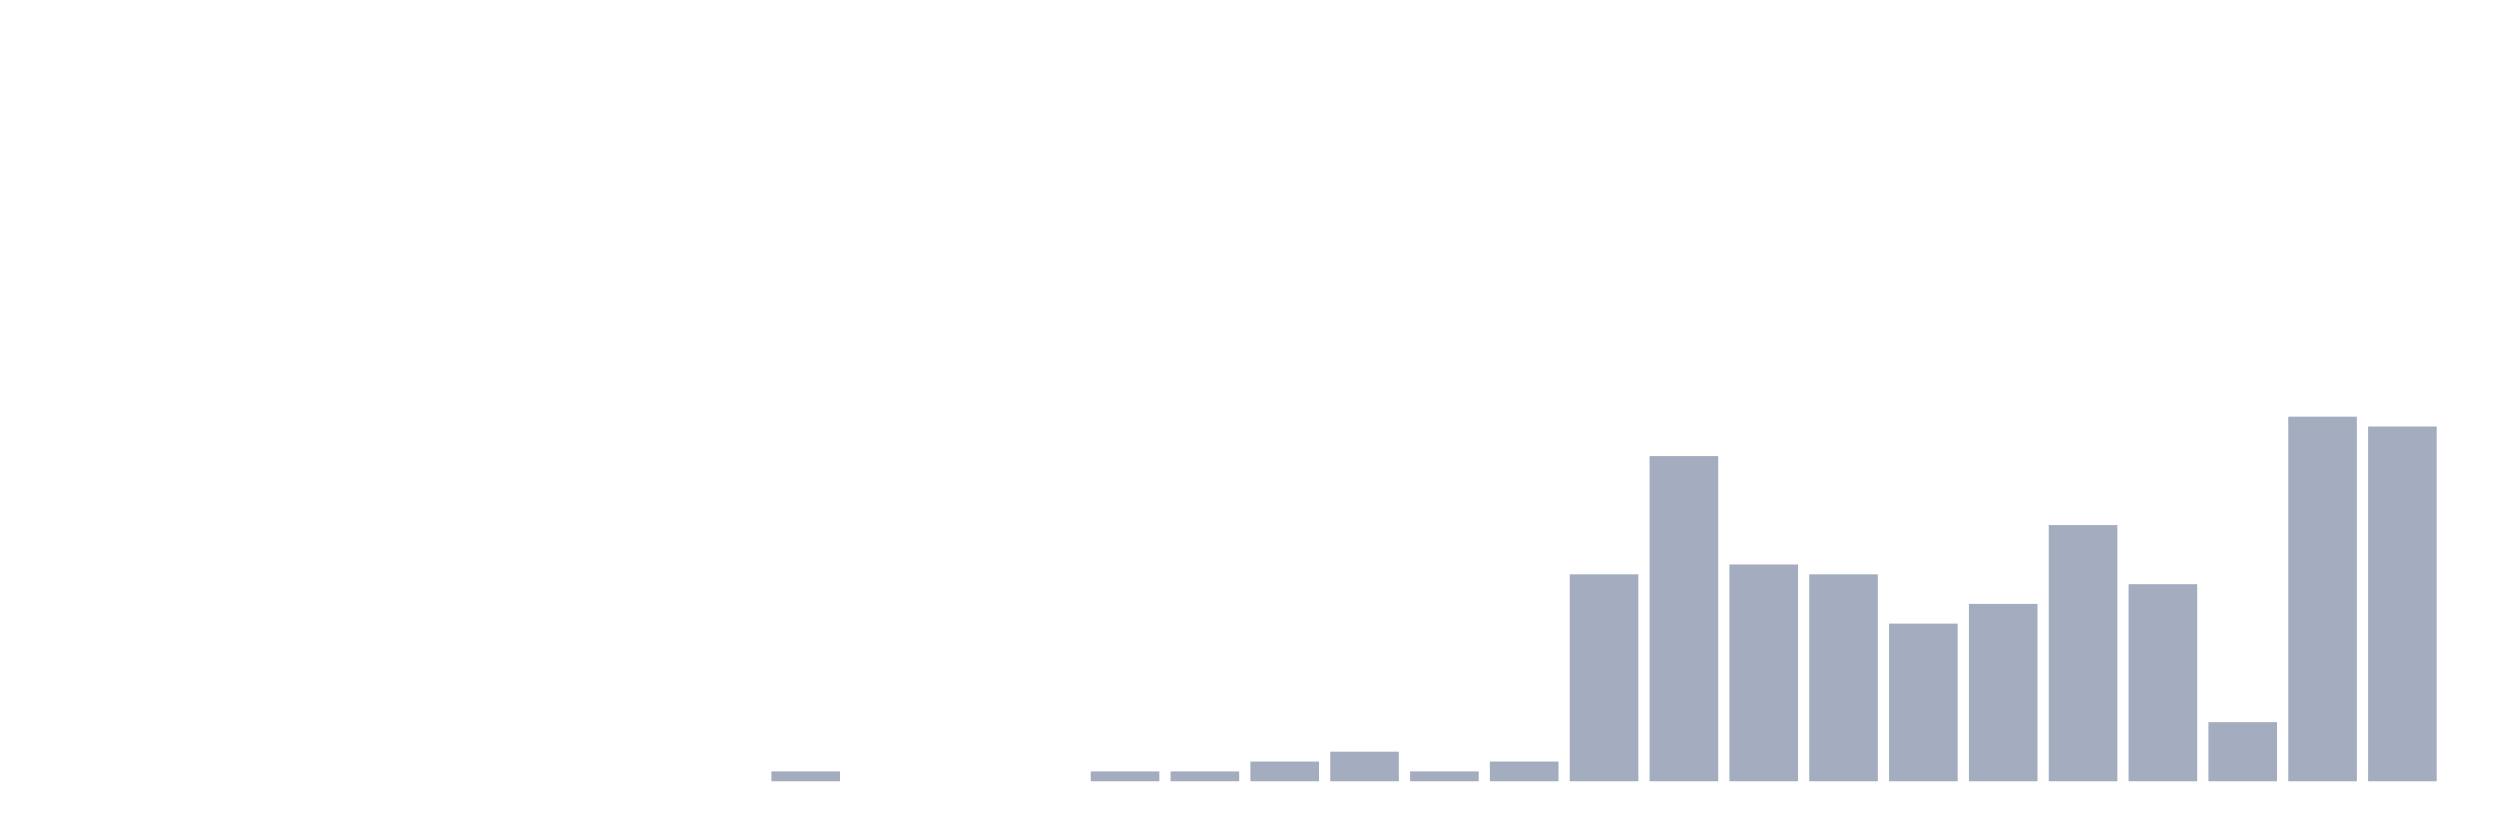
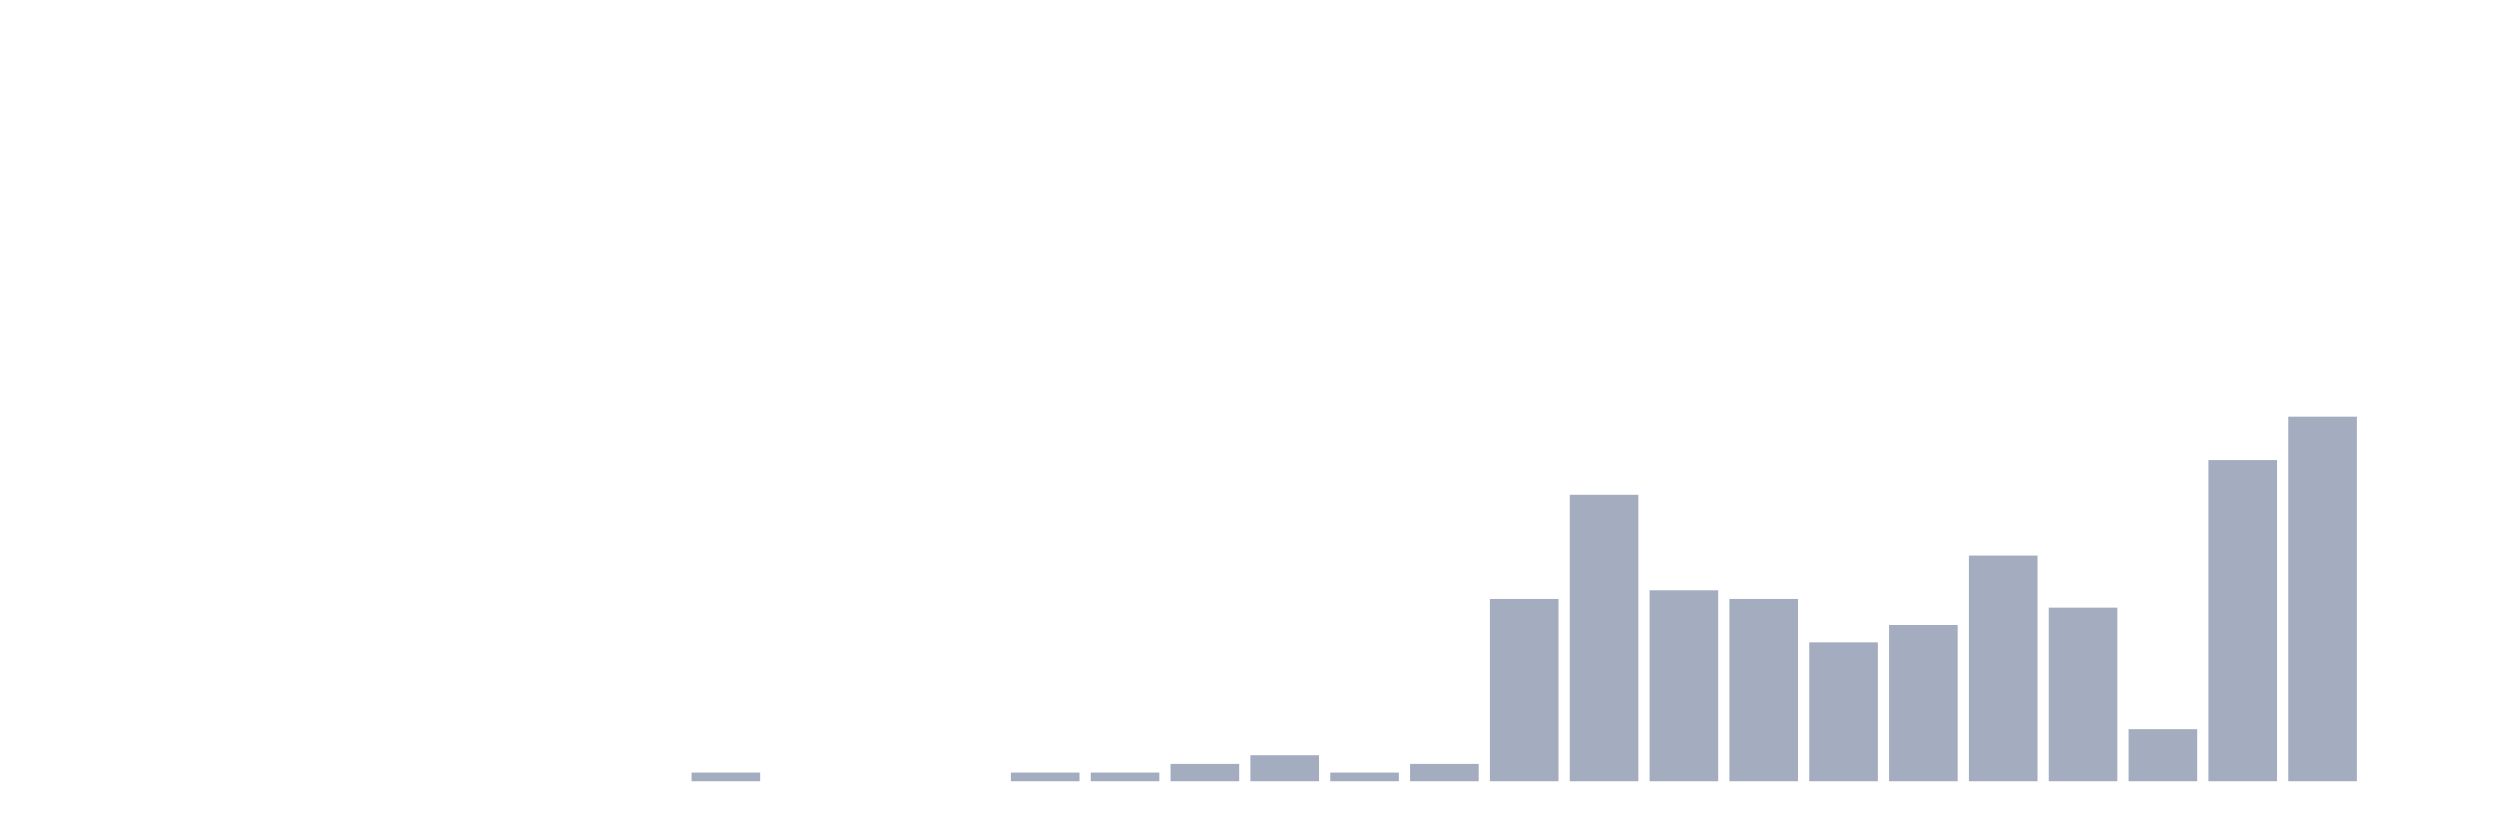
<svg xmlns="http://www.w3.org/2000/svg" viewBox="0 0 480 160">
  <g transform="translate(10,10)">
    <rect class="bar" x="0.153" width="13.175" y="140" height="0" fill="rgb(164,173,192)" />
    <rect class="bar" x="15.482" width="13.175" y="140" height="0" fill="rgb(164,173,192)" />
    <rect class="bar" x="30.81" width="13.175" y="140" height="0" fill="rgb(164,173,192)" />
    <rect class="bar" x="46.138" width="13.175" y="140" height="0" fill="rgb(164,173,192)" />
    <rect class="bar" x="61.466" width="13.175" y="140" height="0" fill="rgb(164,173,192)" />
    <rect class="bar" x="76.794" width="13.175" y="140" height="0" fill="rgb(164,173,192)" />
    <rect class="bar" x="92.123" width="13.175" y="140" height="0" fill="rgb(164,173,192)" />
    <rect class="bar" x="107.451" width="13.175" y="140" height="0" fill="rgb(164,173,192)" />
-     <rect class="bar" x="122.779" width="13.175" y="140" height="0" fill="rgb(164,173,192)" />
-     <rect class="bar" x="138.107" width="13.175" y="138.108" height="1.892" fill="rgb(164,173,192)" />
+     <rect class="bar" x="122.779" width="13.175" y="138.333" height="1.667" fill="rgb(164,173,192)" />
+     <rect class="bar" x="138.107" width="13.175" y="140" height="0" fill="rgb(164,173,192)" />
    <rect class="bar" x="153.436" width="13.175" y="140" height="0" fill="rgb(164,173,192)" />
    <rect class="bar" x="168.764" width="13.175" y="140" height="0" fill="rgb(164,173,192)" />
-     <rect class="bar" x="184.092" width="13.175" y="140" height="0" fill="rgb(164,173,192)" />
-     <rect class="bar" x="199.42" width="13.175" y="138.108" height="1.892" fill="rgb(164,173,192)" />
-     <rect class="bar" x="214.748" width="13.175" y="138.108" height="1.892" fill="rgb(164,173,192)" />
-     <rect class="bar" x="230.077" width="13.175" y="136.216" height="3.784" fill="rgb(164,173,192)" />
-     <rect class="bar" x="245.405" width="13.175" y="134.324" height="5.676" fill="rgb(164,173,192)" />
-     <rect class="bar" x="260.733" width="13.175" y="138.108" height="1.892" fill="rgb(164,173,192)" />
-     <rect class="bar" x="276.061" width="13.175" y="136.216" height="3.784" fill="rgb(164,173,192)" />
-     <rect class="bar" x="291.39" width="13.175" y="100.27" height="39.73" fill="rgb(164,173,192)" />
-     <rect class="bar" x="306.718" width="13.175" y="77.568" height="62.432" fill="rgb(164,173,192)" />
-     <rect class="bar" x="322.046" width="13.175" y="98.378" height="41.622" fill="rgb(164,173,192)" />
-     <rect class="bar" x="337.374" width="13.175" y="100.27" height="39.73" fill="rgb(164,173,192)" />
-     <rect class="bar" x="352.702" width="13.175" y="109.73" height="30.27" fill="rgb(164,173,192)" />
-     <rect class="bar" x="368.031" width="13.175" y="105.946" height="34.054" fill="rgb(164,173,192)" />
-     <rect class="bar" x="383.359" width="13.175" y="90.811" height="49.189" fill="rgb(164,173,192)" />
-     <rect class="bar" x="398.687" width="13.175" y="102.162" height="37.838" fill="rgb(164,173,192)" />
-     <rect class="bar" x="414.015" width="13.175" y="128.649" height="11.351" fill="rgb(164,173,192)" />
+     <rect class="bar" x="184.092" width="13.175" y="138.333" height="1.667" fill="rgb(164,173,192)" />
+     <rect class="bar" x="199.42" width="13.175" y="138.333" height="1.667" fill="rgb(164,173,192)" />
+     <rect class="bar" x="214.748" width="13.175" y="136.667" height="3.333" fill="rgb(164,173,192)" />
+     <rect class="bar" x="230.077" width="13.175" y="135" height="5" fill="rgb(164,173,192)" />
+     <rect class="bar" x="245.405" width="13.175" y="138.333" height="1.667" fill="rgb(164,173,192)" />
+     <rect class="bar" x="260.733" width="13.175" y="136.667" height="3.333" fill="rgb(164,173,192)" />
+     <rect class="bar" x="276.061" width="13.175" y="105" height="35" fill="rgb(164,173,192)" />
+     <rect class="bar" x="291.39" width="13.175" y="85" height="55" fill="rgb(164,173,192)" />
+     <rect class="bar" x="306.718" width="13.175" y="103.333" height="36.667" fill="rgb(164,173,192)" />
+     <rect class="bar" x="322.046" width="13.175" y="105" height="35" fill="rgb(164,173,192)" />
+     <rect class="bar" x="337.374" width="13.175" y="113.333" height="26.667" fill="rgb(164,173,192)" />
+     <rect class="bar" x="352.702" width="13.175" y="110" height="30" fill="rgb(164,173,192)" />
+     <rect class="bar" x="368.031" width="13.175" y="96.667" height="43.333" fill="rgb(164,173,192)" />
+     <rect class="bar" x="383.359" width="13.175" y="106.667" height="33.333" fill="rgb(164,173,192)" />
+     <rect class="bar" x="398.687" width="13.175" y="130" height="10" fill="rgb(164,173,192)" />
+     <rect class="bar" x="414.015" width="13.175" y="78.333" height="61.667" fill="rgb(164,173,192)" />
    <rect class="bar" x="429.344" width="13.175" y="70" height="70" fill="rgb(164,173,192)" />
-     <rect class="bar" x="444.672" width="13.175" y="71.892" height="68.108" fill="rgb(164,173,192)" />
+     <rect class="bar" x="444.672" width="13.175" y="140" height="0" fill="rgb(164,173,192)" />
  </g>
</svg>
